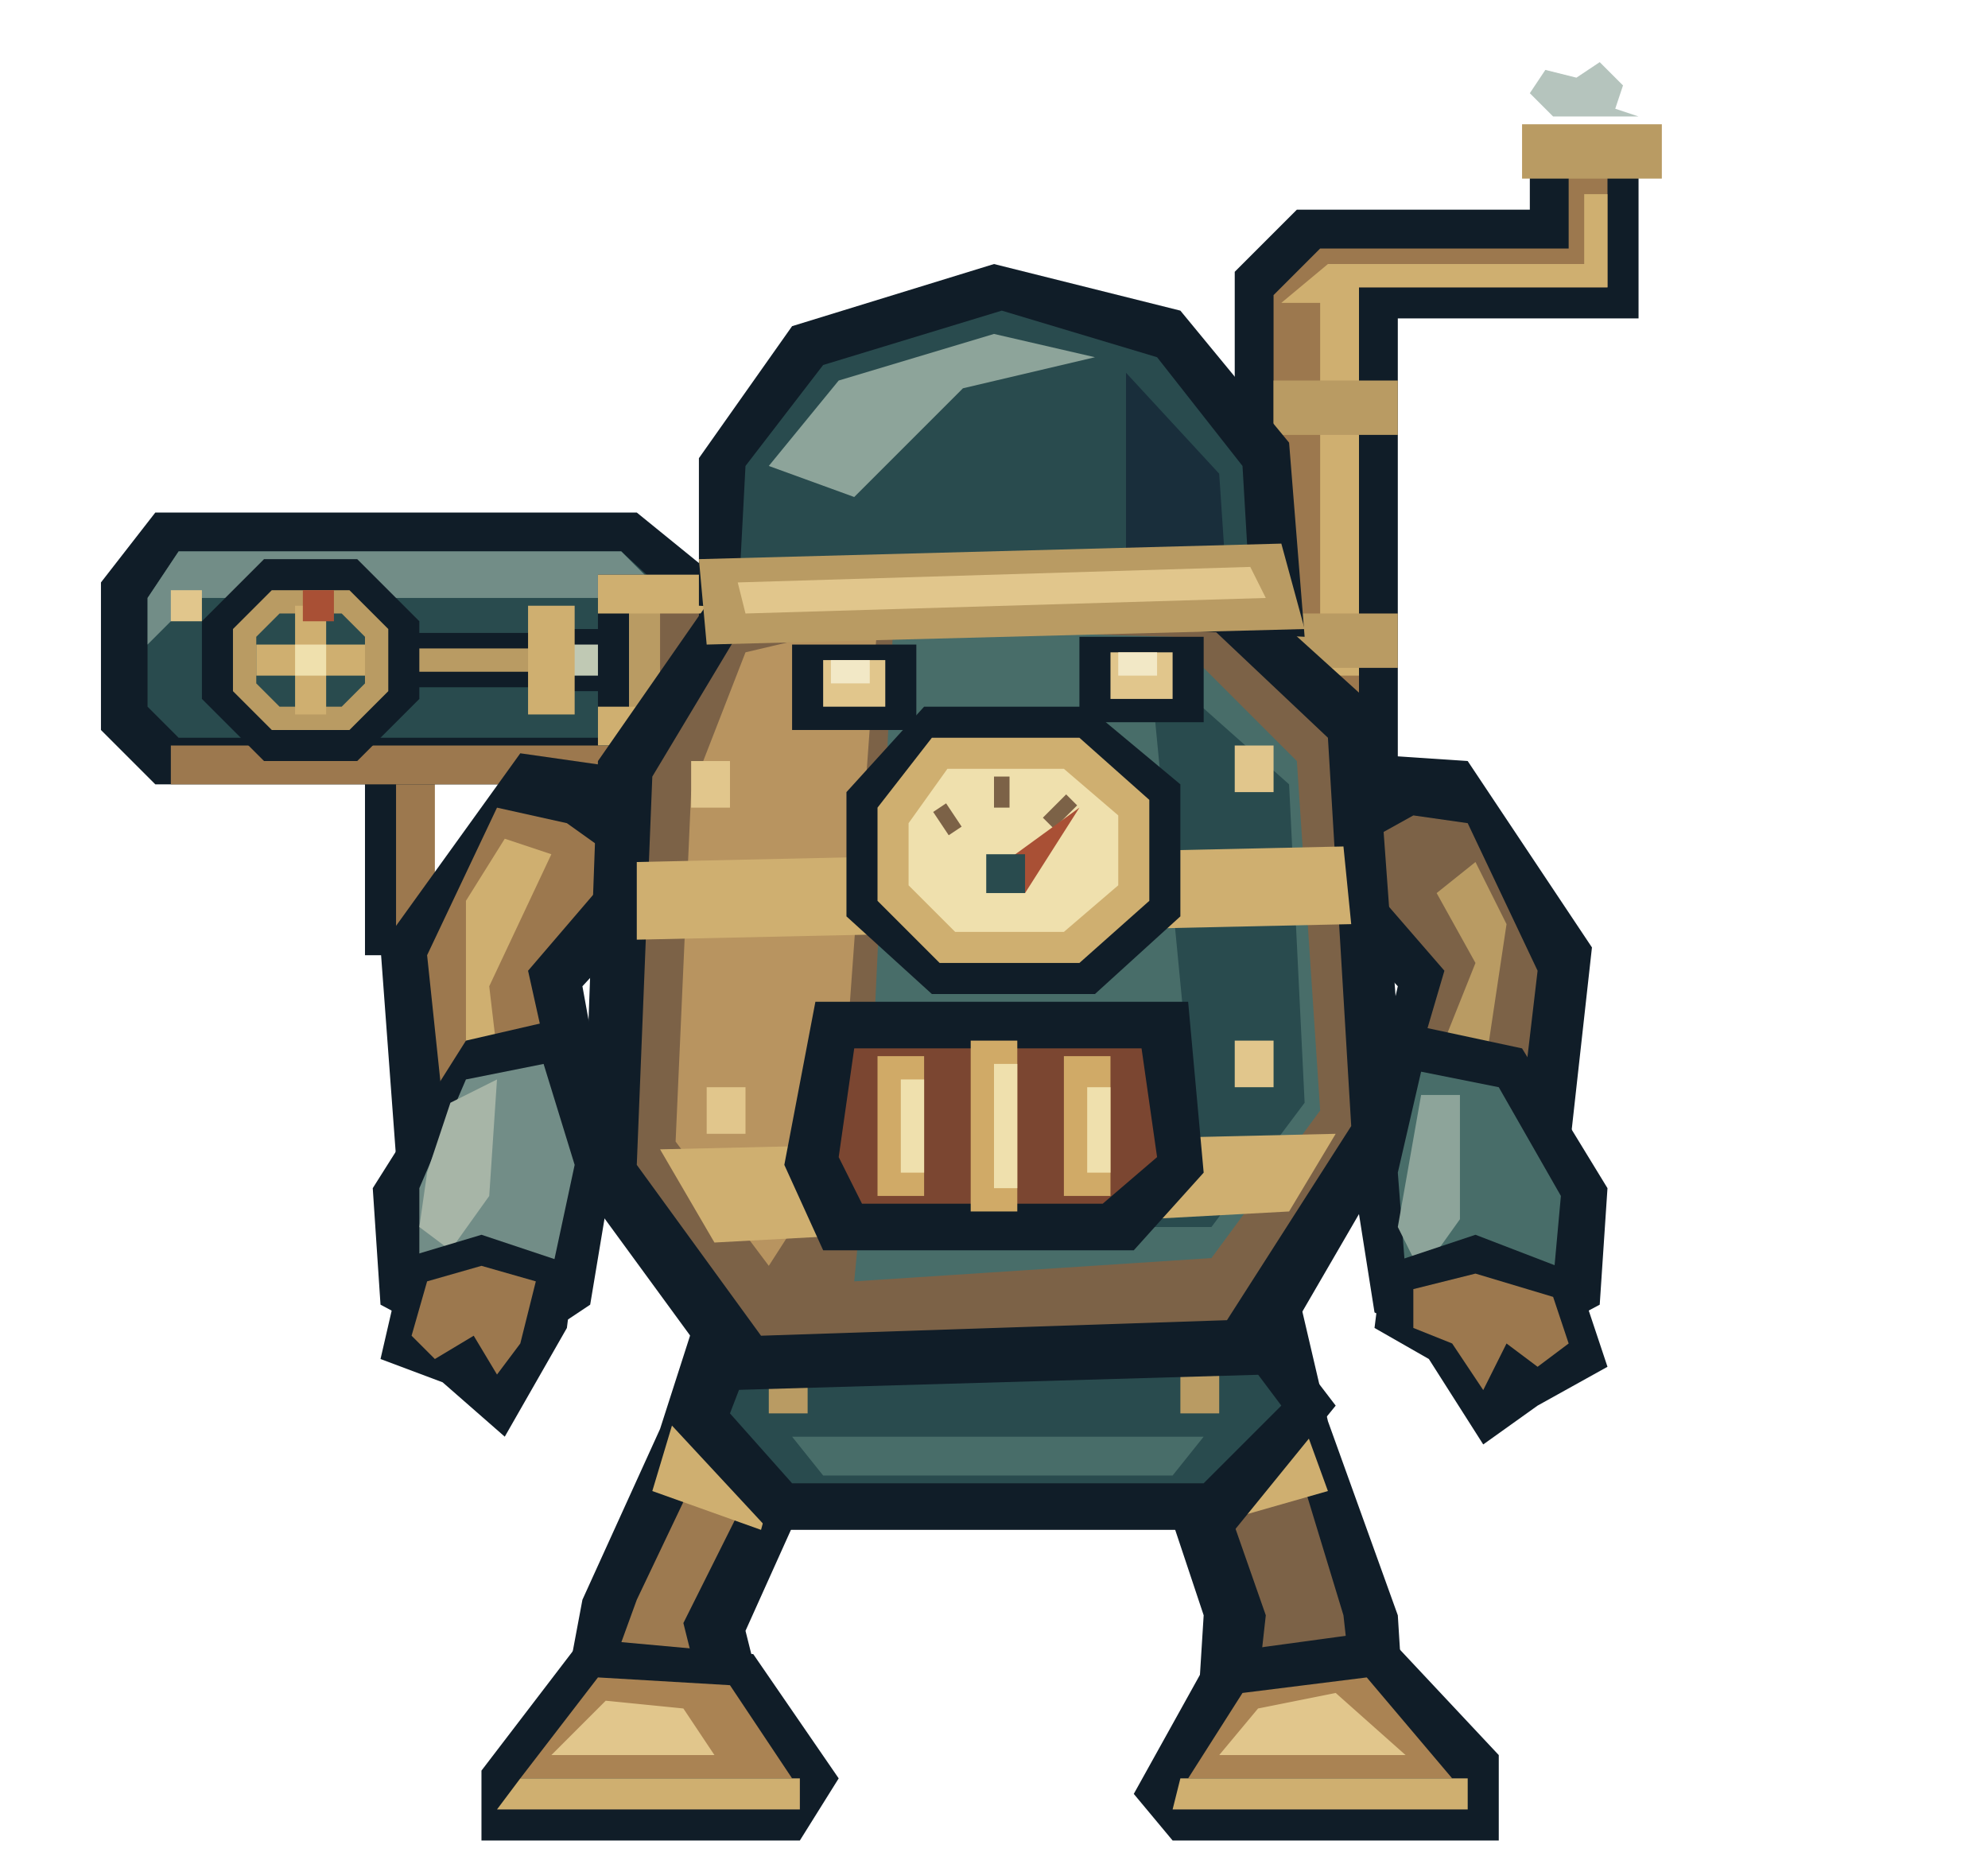
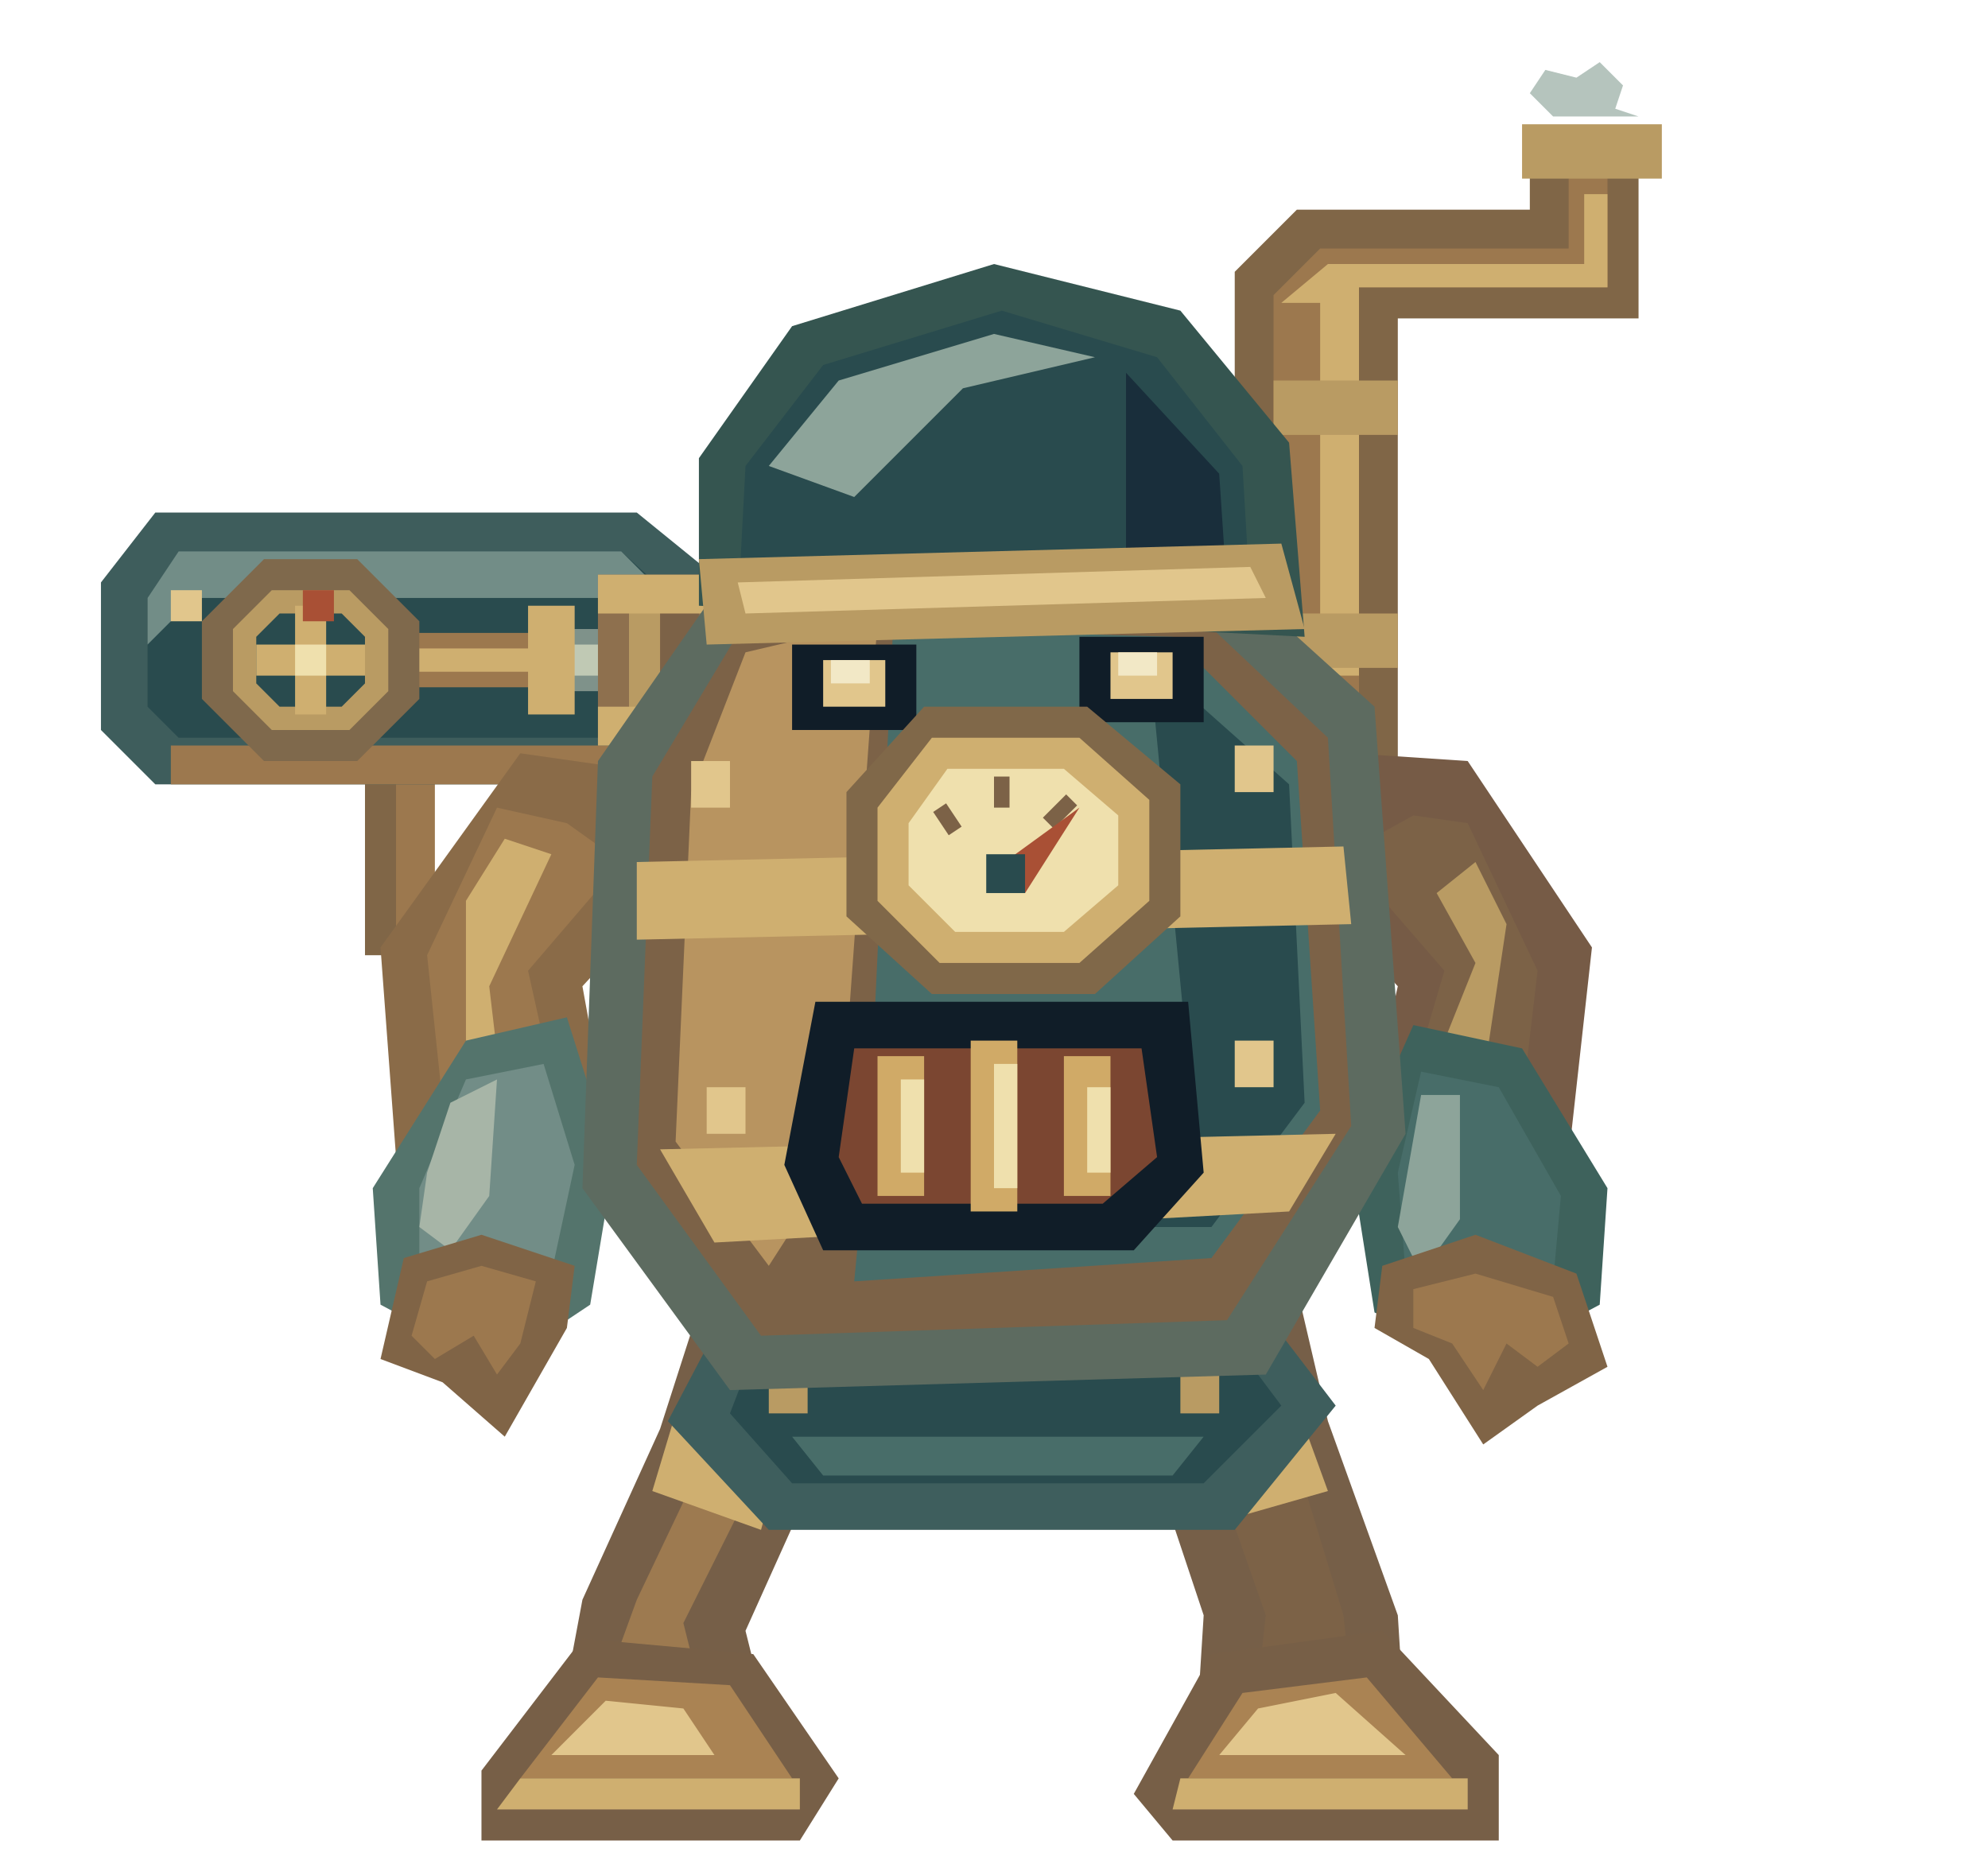
<svg xmlns="http://www.w3.org/2000/svg" width="256" height="240" viewBox="0 0 256 240">
  <g id="rear-foot">
-     <path d="M117 145H139L145 174 140 181H115L110 175Z" fill="#101d28" />
+     <path d="M117 145H139L145 174 140 181H115L110 175Z" fill="#765b46" />
    <path d="M122 148H134L138 171H118Z" fill="#7c6247" />
    <path d="M118 170H139L142 177H114Z" fill="#b99b63" />
  </g>
  <g id="pipes">
-     <path d="M159 88V35L167 27H197V18H211V41H180V99Z" fill="#101d28" />
+     <path d="M159 88V35L167 27H197V18H211V41H180V99Z" fill="#806647" />
    <path d="M164 87V38L170 32H202V21H207V37H175V96Z" fill="#9c784e" />
    <path d="M165 39 171 34H204V25H207V37H175V87H170V39Z" fill="#cfaf70" />
    <path d="M196 16H214V23H196ZM164 49H180V56H164ZM164 79H180V86H164Z" fill="#b99b63" />
-     <path d="M83 81H64L54 92V123H47V89L61 74H83Z" fill="#101d28" />
+     <path d="M83 81H64L54 92V123H47V89L61 74H83Z" fill="#806647" />
    <path d="M82 78H62L51 90V122H56V93L64 84H82Z" fill="#9c784e" />
  </g>
  <g id="legs">
-     <path d="M94 156 110 162 105 190 96 210 99 222H72L75 206 85 184Z M146 157 164 153 171 183 180 208 181 224H154L155 208 149 190Z" fill="#101d28" />
+     <path d="M94 156 110 162 105 190 96 210 99 222H72L75 206 85 184Z M146 157 164 153 171 183 180 208 181 224H154L155 208 149 190Z" fill="#765f48" />
    <path d="M95 163 104 166 98 189 88 209 90 217H78L82 206 92 185Z" fill="#9d7a50" />
    <path d="M153 162 160 159 166 185 173 208 174 217H162L163 208 156 188Z" fill="#7c6247" />
    <path d="M87 182 101 186 98 197 84 192Z M153 184 167 181 171 192 157 196Z" fill="#cfaf70" />
-     <path d="M75 211 97 213 108 229 103 237H62L62 228Z M156 213 178 210 193 226 193 237H151L146 231Z" fill="#101d28" />
+     <path d="M75 211 97 213 108 229 103 237H62L62 228Z M156 213 178 210 193 226 193 237H151L146 231Z" fill="#775f47" />
    <path d="M77 216 94 217 102 229H67Z M160 218 176 216 187 229H153Z" fill="#aa8353" />
    <path d="M67 229H103V233H64Z M152 229H189V233H151Z" fill="#cfaf70" />
    <path d="M78 219 88 220 92 226H71Z M162 220 172 218 181 226H157Z" fill="#e1c68c" />
  </g>
  <g id="chassis">
-     <path d="M96 164H159L172 181 159 197H99L86 183Z" fill="#101d28" />
+     <path d="M96 164H159L172 181 159 197H99L86 183Z" fill="#3e5e5d" />
    <path d="M99 169H156L165 181 155 191H102L94 182Z" fill="#294b4e" />
    <path d="M101 171H154L157 176H99Z" fill="#728d87" />
    <path d="M102 185H155L151 190H106Z" fill="#486d69" />
    <path d="M99 177H104V182H99Z M152 177H157V182H152Z" fill="#b99b63" />
  </g>
  <g id="pump-frame">
-     <path d="M20 66H82L98 79V101H20L13 94V75Z" fill="#101d28" />
+     <path d="M20 66H82L98 79V101H20L13 94V75Z" fill="#3e5d5c" />
    <path d="M23 71H80L92 82V95H23L19 91V77Z" fill="#294b4e" />
    <path d="M23 71H80L86 77H25L19 83V77Z" fill="#728d87" />
    <path d="M22 96H91V101H22Z" fill="#9c784e" />
    <path d="M22 76H26V80H22Z M83 88H87V92H83Z" fill="#e1c68c" />
  </g>
  <g id="pump-rod">
-     <path d="M47 85H71" stroke="#101d28" stroke-width="7" />
-     <path d="M47 85H71" stroke="#b99b63" stroke-width="3" />
+     <path d="M47 85H71" stroke="#9c784e" stroke-width="7" />
+     <path d="M47 85H71" stroke="#cfaf70" stroke-width="3" />
  </g>
  <g id="pump-piston">
-     <path d="M69 81H94V89H69Z" fill="#101d28" />
+     <path d="M69 81H94V89H69Z" fill="#7f928a" />
    <path d="M70 83H93V87H70Z" fill="#c0c9b4" />
    <path d="M68 78H74V92H68Z" fill="#cfaf70" />
  </g>
  <g id="pump-cylinder">
-     <path d="M77 74H94V96H77Z" fill="#101d28" />
+     <path d="M77 74H94V96H77Z" fill="#8e704e" />
    <path d="M81 77H90V93H81Z" fill="#7c6247" />
    <path d="M81 77H85V93H81Z" fill="#b99b63" />
    <path d="M77 74H94V79H77Z M77 91H94V96H77Z" fill="#cfaf70" />
  </g>
  <g id="pump-crank">
-     <path d="M34 72H46L54 80V90L46 98H34L26 90V80Z" fill="#101d28" />
+     <path d="M34 72H46L54 80V90L46 98H34L26 90V80Z" fill="#7f694c" />
    <path d="M35 76H45L50 81V89L45 94H35L30 89V81Z" fill="#b99b63" />
    <path d="M36 79H44L47 82V88L44 91H36L33 88V82Z" fill="#294b4e" />
    <path d="M33 83H47V87H33Z M38 78H42V92H38Z" fill="#cfaf70" />
    <path d="M39 76H43V80H39Z" fill="#a95035" />
    <path d="M38 83H42V87H38Z" fill="#efe0ad" />
  </g>
  <g id="left-arm">
-     <path d="M81 99 67 97 49 122 51 149 65 160 79 149 75 127 87 114Z" fill="#101d28" />
+     <path d="M81 99 67 97 49 122 51 149 65 160 79 149 75 127 87 114Z" fill="#8a6b48" />
    <path d="M73 106 64 104 55 123 57 142 65 149 72 143 68 125 80 111Z" fill="#9c784e" />
    <path d="M60 116 65 108 71 110 63 127 65 144 60 140Z" fill="#cfaf70" />
-     <path d="M60 134 73 131 79 150 76 168 64 176 49 168 48 153Z" fill="#101d28" />
+     <path d="M60 134 73 131 79 150 76 168 64 176 49 168 48 153Z" fill="#54746c" />
    <path d="M60 139 70 137 74 150 71 164 64 169 54 164 54 153Z" fill="#728d87" />
    <path d="M58 142 64 139 63 154 58 161 54 158 55 151Z" fill="#a7b5a7" />
-     <path d="M52 162 62 159 74 163 73 171 65 185 57 178 49 175Z" fill="#101d28" />
+     <path d="M52 162 62 159 74 163 73 171 65 185 57 178 49 175Z" fill="#806446" />
    <path d="M55 165 62 163 69 165 67 173 64 177 61 172 56 175 53 172Z" fill="#9c784e" />
  </g>
  <g id="right-arm">
-     <path d="M174 97 189 98 205 122 202 149 189 160 175 149 180 127 166 112Z" fill="#101d28" />
+     <path d="M174 97 189 98 205 122 202 149 189 160 175 149 180 127 166 112Z" fill="#765b46" />
    <path d="M182 105 189 106 198 125 196 142 189 150 181 142 186 125 173 110Z" fill="#7c6247" />
    <path d="M190 111 194 119 191 139 187 144 184 139 190 124 185 115Z" fill="#b99b63" />
-     <path d="M182 132 196 135 207 153 206 168 191 176 177 169 174 150Z" fill="#101d28" />
+     <path d="M182 132 196 135 207 153 206 168 191 176 177 169 174 150Z" fill="#3e625c" />
    <path d="M183 138 193 140 201 154 200 165 191 170 181 164 180 151Z" fill="#486d69" />
    <path d="M183 141 188 141 188 157 183 164 180 158Z" fill="#8da49a" />
-     <path d="M178 163 190 159 203 164 207 176 198 181 191 186 184 175 177 171Z" fill="#101d28" />
+     <path d="M178 163 190 159 203 164 207 176 198 181 191 186 184 175 177 171Z" fill="#806446" />
    <path d="M182 166 190 164 200 167 202 173 198 176 194 173 191 179 187 173 182 171Z" fill="#9c784e" />
  </g>
  <g id="boiler">
-     <path d="M93 75 156 72 177 91 181 146 163 177 94 179 75 153 77 98Z" fill="#101d28" />
+     <path d="M93 75 156 72 177 91 181 146 163 177 94 179 75 153 77 98Z" fill="#5d6b60" />
    <path d="M96 80 153 78 171 95 174 145 158 170 98 172 82 150 84 100Z" fill="#7c6247" />
    <path d="M96 84 113 80 108 149 99 163 87 147 89 102Z" fill="#b89460" />
    <path d="M115 81 151 82 167 98 170 143 156 162 110 165 112 144Z" fill="#486d69" />
    <path d="M148 85 166 101 168 142 156 158 146 158 153 137Z" fill="#294b4e" />
    <path d="M82 111 173 109 174 119 82 121Z M85 148 172 146 166 156 92 160Z" fill="#cfaf70" />
    <path d="M105 129H153L155 151 146 161H106L101 150Z" fill="#101d28" />
    <path d="M110 135H147L149 149 142 155H111L108 149Z" fill="#7b4631" />
    <path d="M113 136H119V154H113Z M125 134H131V156H125Z M137 136H143V154H137Z" fill="#d0aa67" />
    <path d="M116 139H119V151H116Z M128 137H131V153H128Z M140 140H143V151H140Z" fill="#efe0ad" />
    <path d="M89 98H94V104H89Z M159 96H164V102H159Z M91 140H96V146H91Z M159 134H164V140H159Z" fill="#e1c68c" />
  </g>
  <g id="cowl">
-     <path d="M90 78 90 59 102 42 128 34 152 40 166 57 168 82Z" fill="#101d28" />
+     <path d="M90 78 90 59 102 42 128 34 152 40 166 57 168 82Z" fill="#355550" />
    <path d="M96 60 106 47 129 40 149 46 160 60 161 77 95 79Z" fill="#294b4e" />
    <path d="M99 60 108 49 128 43 141 46 124 50 110 64Z" fill="#8da49a" />
    <path d="M145 48 157 61 158 76 145 76Z" fill="#192e3b" />
    <path d="M90 72 165 70 168 81 91 83Z" fill="#b99b63" />
    <path d="M95 75 161 73 163 77 96 79Z" fill="#e1c68c" />
    <path d="M102 83H118V94H102Z M139 82H155V93H139Z" fill="#101d28" />
    <path d="M106 85H114V91H106Z M143 84H151V90H143Z" fill="#e1c68c" />
    <path d="M107 85H112V88H107Z M144 84H149V87H144Z" fill="#f2e8c6" />
  </g>
  <g id="dial">
-     <path d="M119 91H140L152 101V118L141 128H120L109 118V102Z" fill="#101d28" />
+     <path d="M119 91H140L152 101V118L141 128H120L109 118V102Z" fill="#806849" />
    <path d="M120 95H139L148 103V116L139 124H121L113 116V104Z" fill="#cfaf70" />
    <path d="M122 99H137L144 105V114L137 120H123L117 114V106Z" fill="#efe0ad" />
    <path d="M121 104 123 107 M129 100V104 M138 103 135 106" stroke="#7c6247" stroke-width="2" />
    <path id="needle" d="M128 112 139 104 132 115Z" fill="#a95035" />
    <path d="M127 110H132V115H127Z" fill="#294b4e" />
  </g>
  <g id="exhaust">
    <path d="M200 15 197 12 199 9 203 10 206 8 209 11 208 14 211 15Z" fill="#8da49a" opacity=".65" />
  </g>
</svg>
